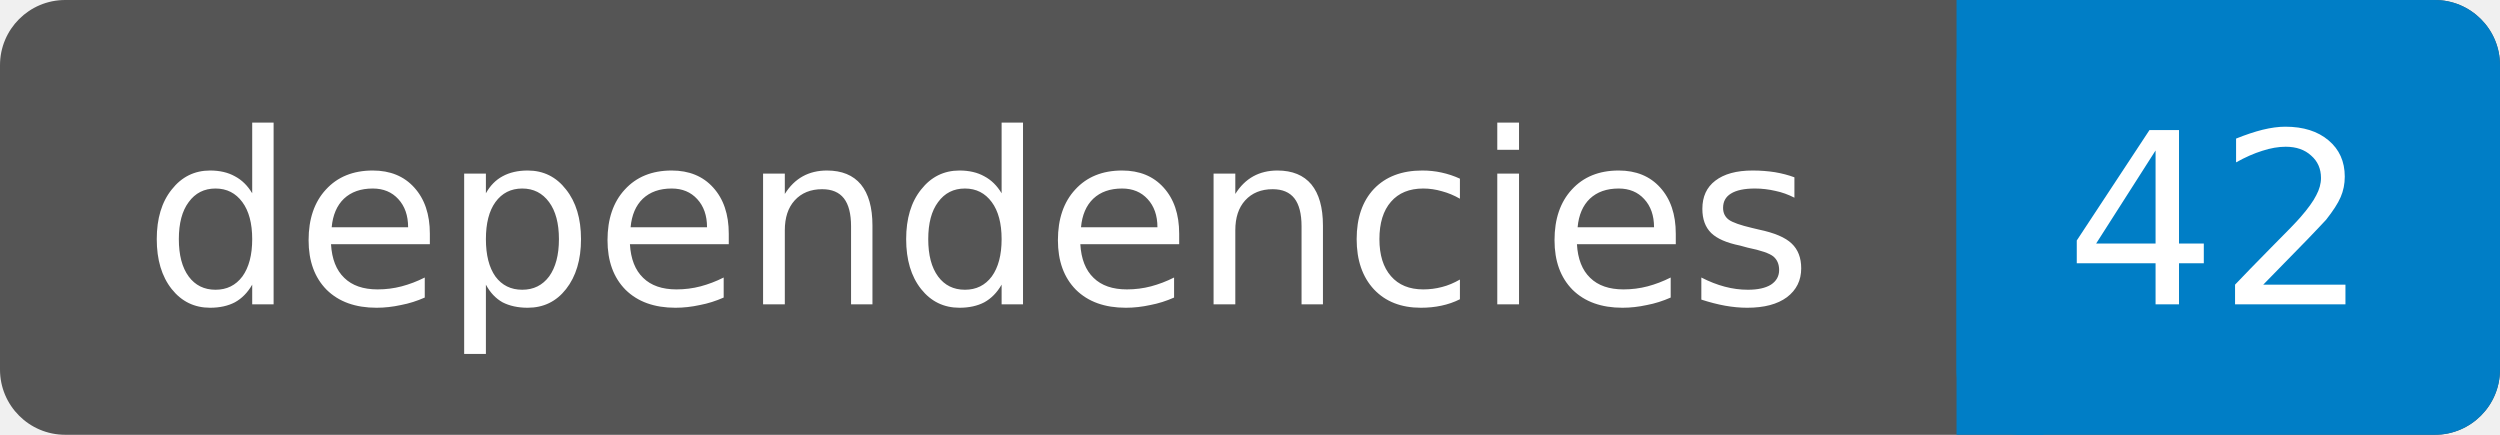
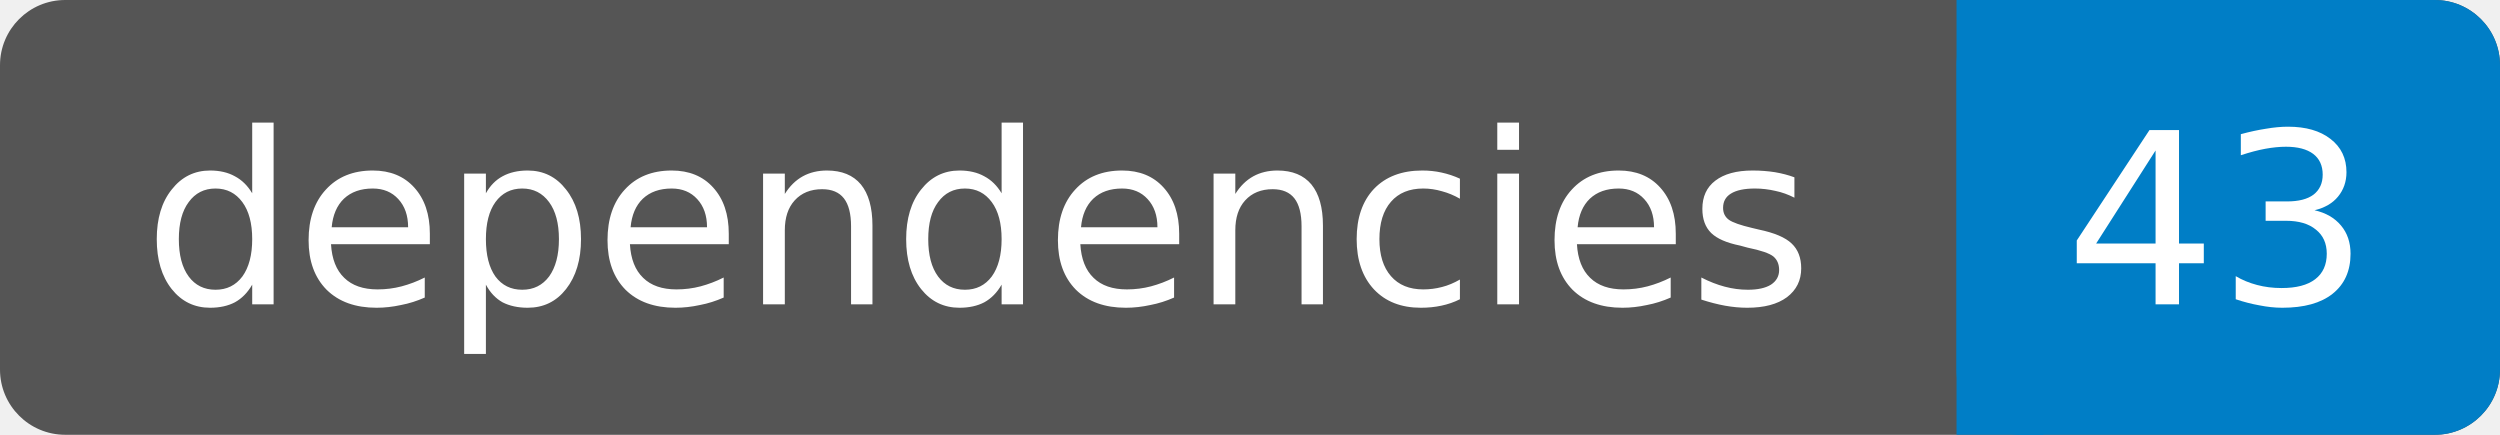
- <svg xmlns="http://www.w3.org/2000/svg" width="115" height="20" role="img" aria-label="dependencies: 42">
+ <svg xmlns="http://www.w3.org/2000/svg" width="115" height="20" role="img" aria-label="dependencies: 43">
  <rect width="115" height="20" rx="3" fill="#555" />
  <rect x="90" width="25" height="20" rx="3" fill="#007ec6" />
  <rect x="90" width="4" height="20" fill="#007ec6" />
  <g fill="#fff" text-anchor="middle" font-family="DejaVu Sans,Verdana,Geneva,sans-serif" font-size="11">
    <text x="45" y="14">dependencies</text>
-     <text x="102" y="14">42</text>
+     <text x="102" y="14">43</text>
  </g>
</svg>
